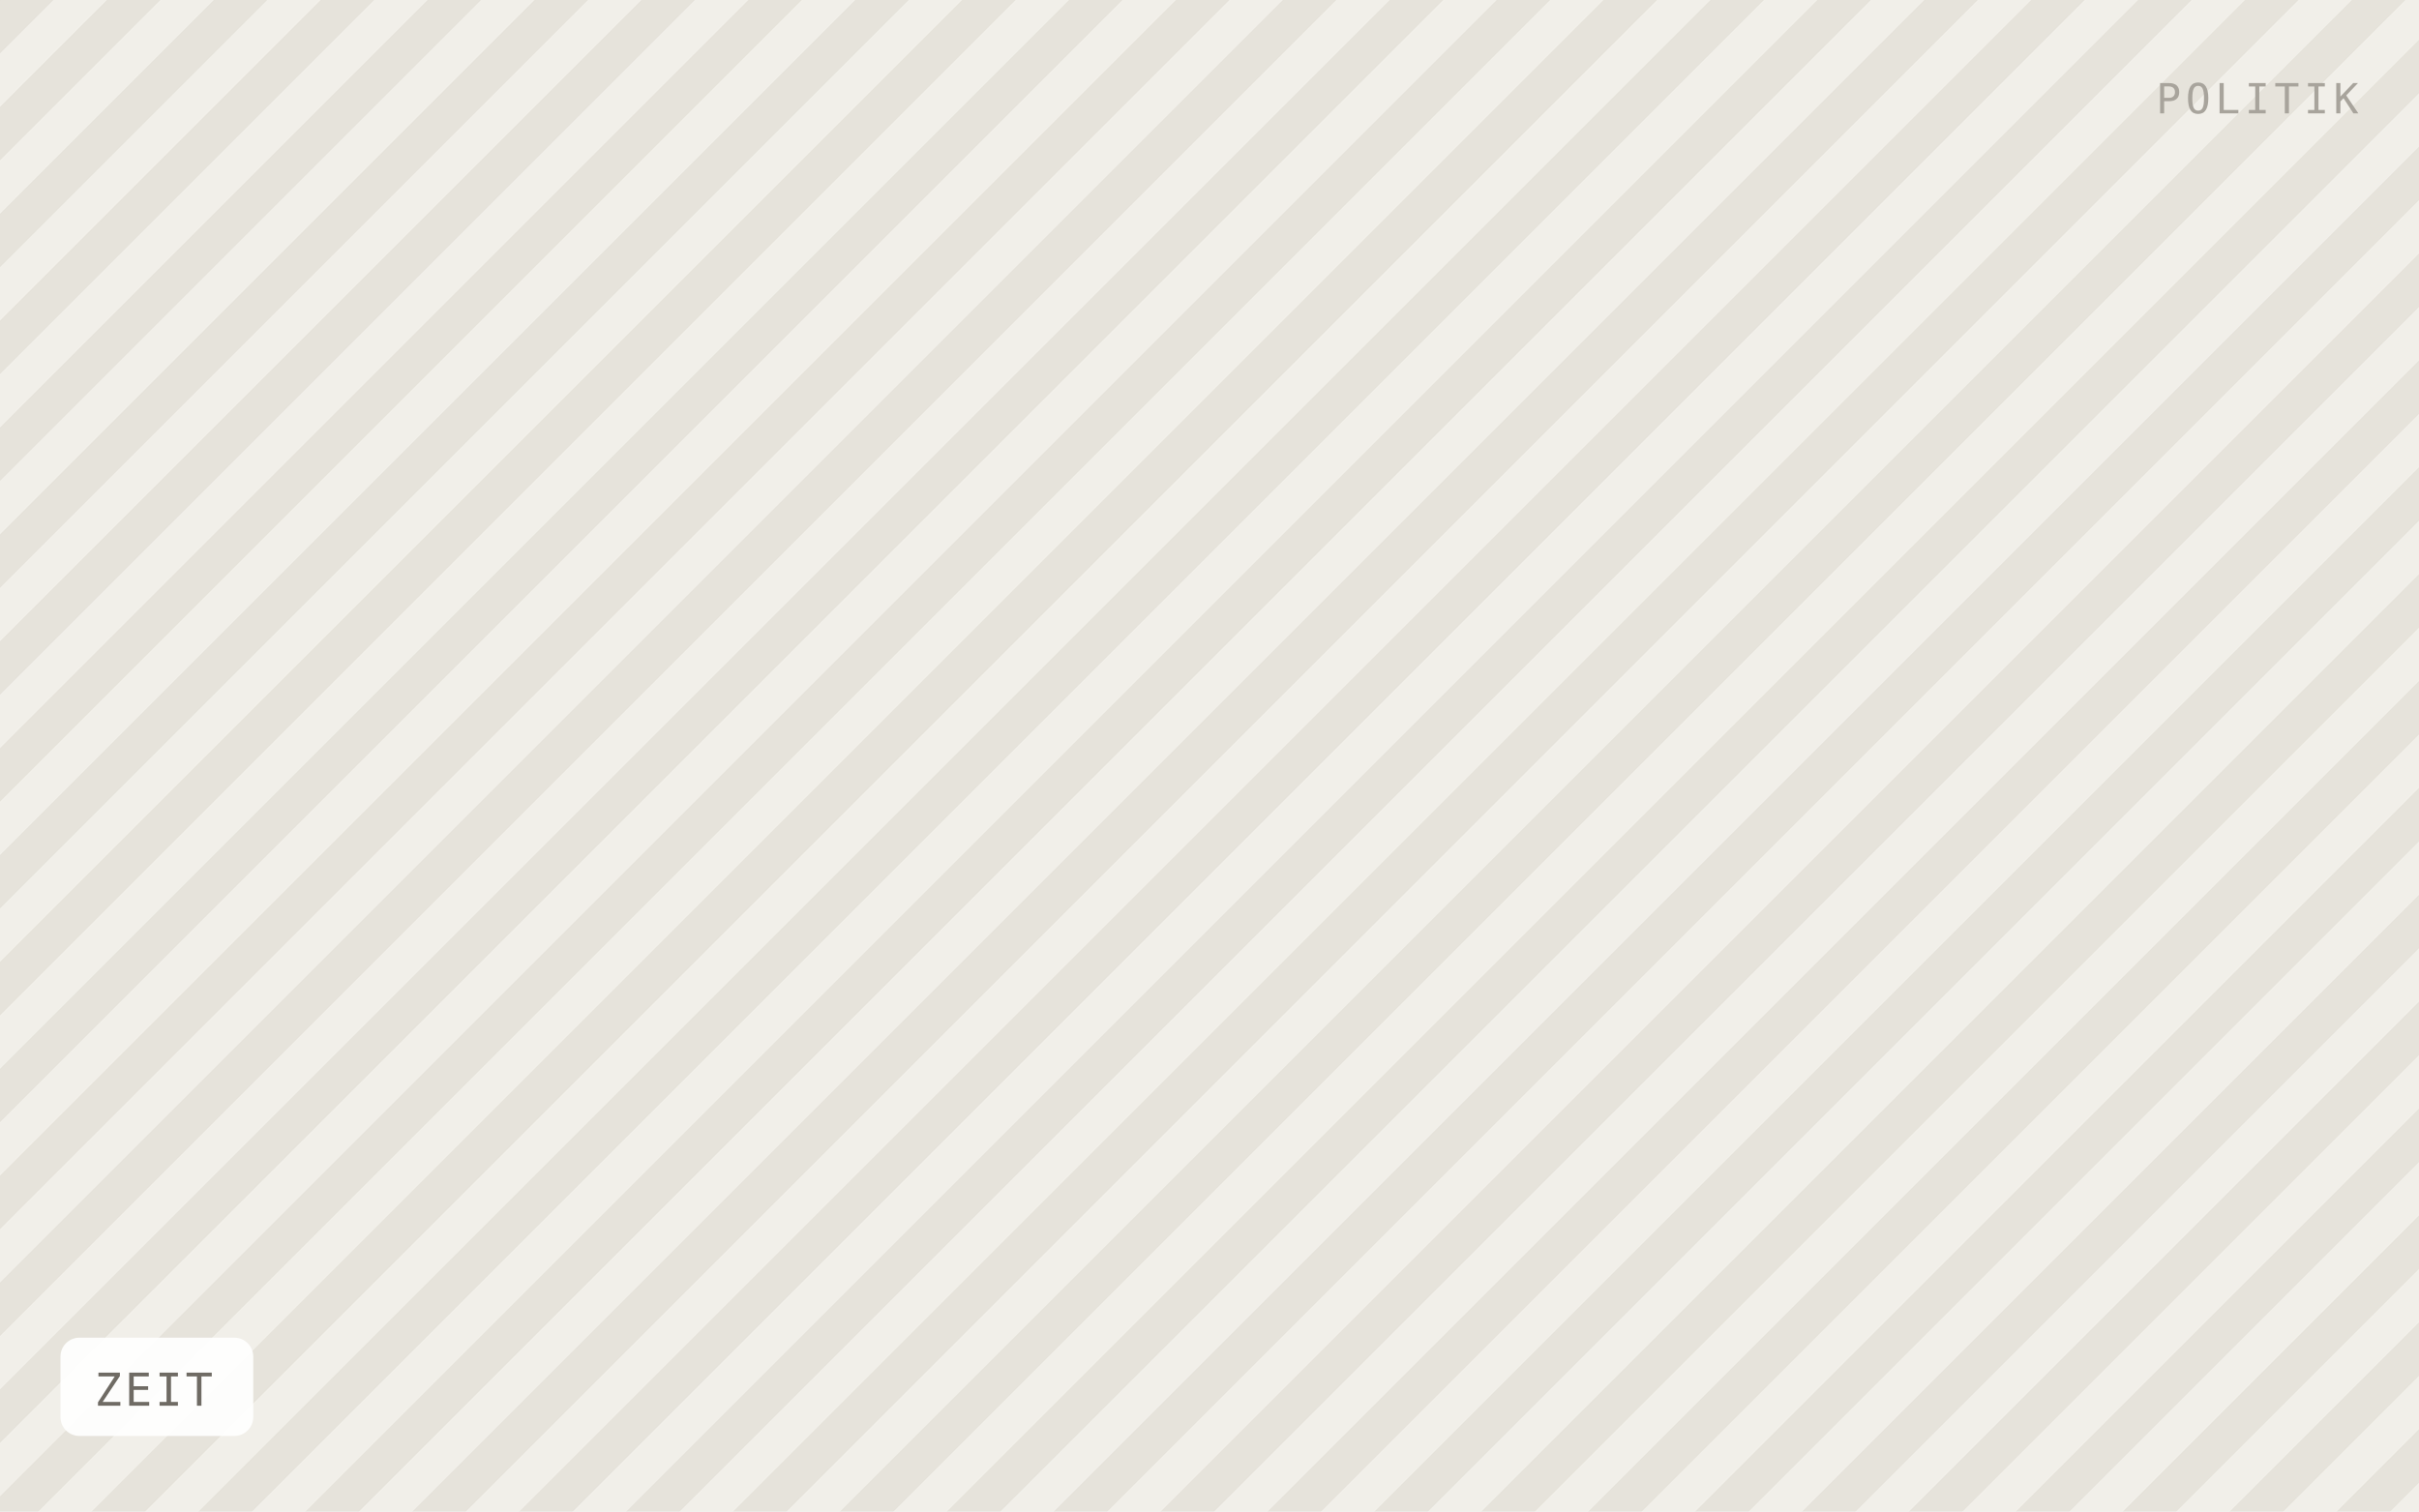
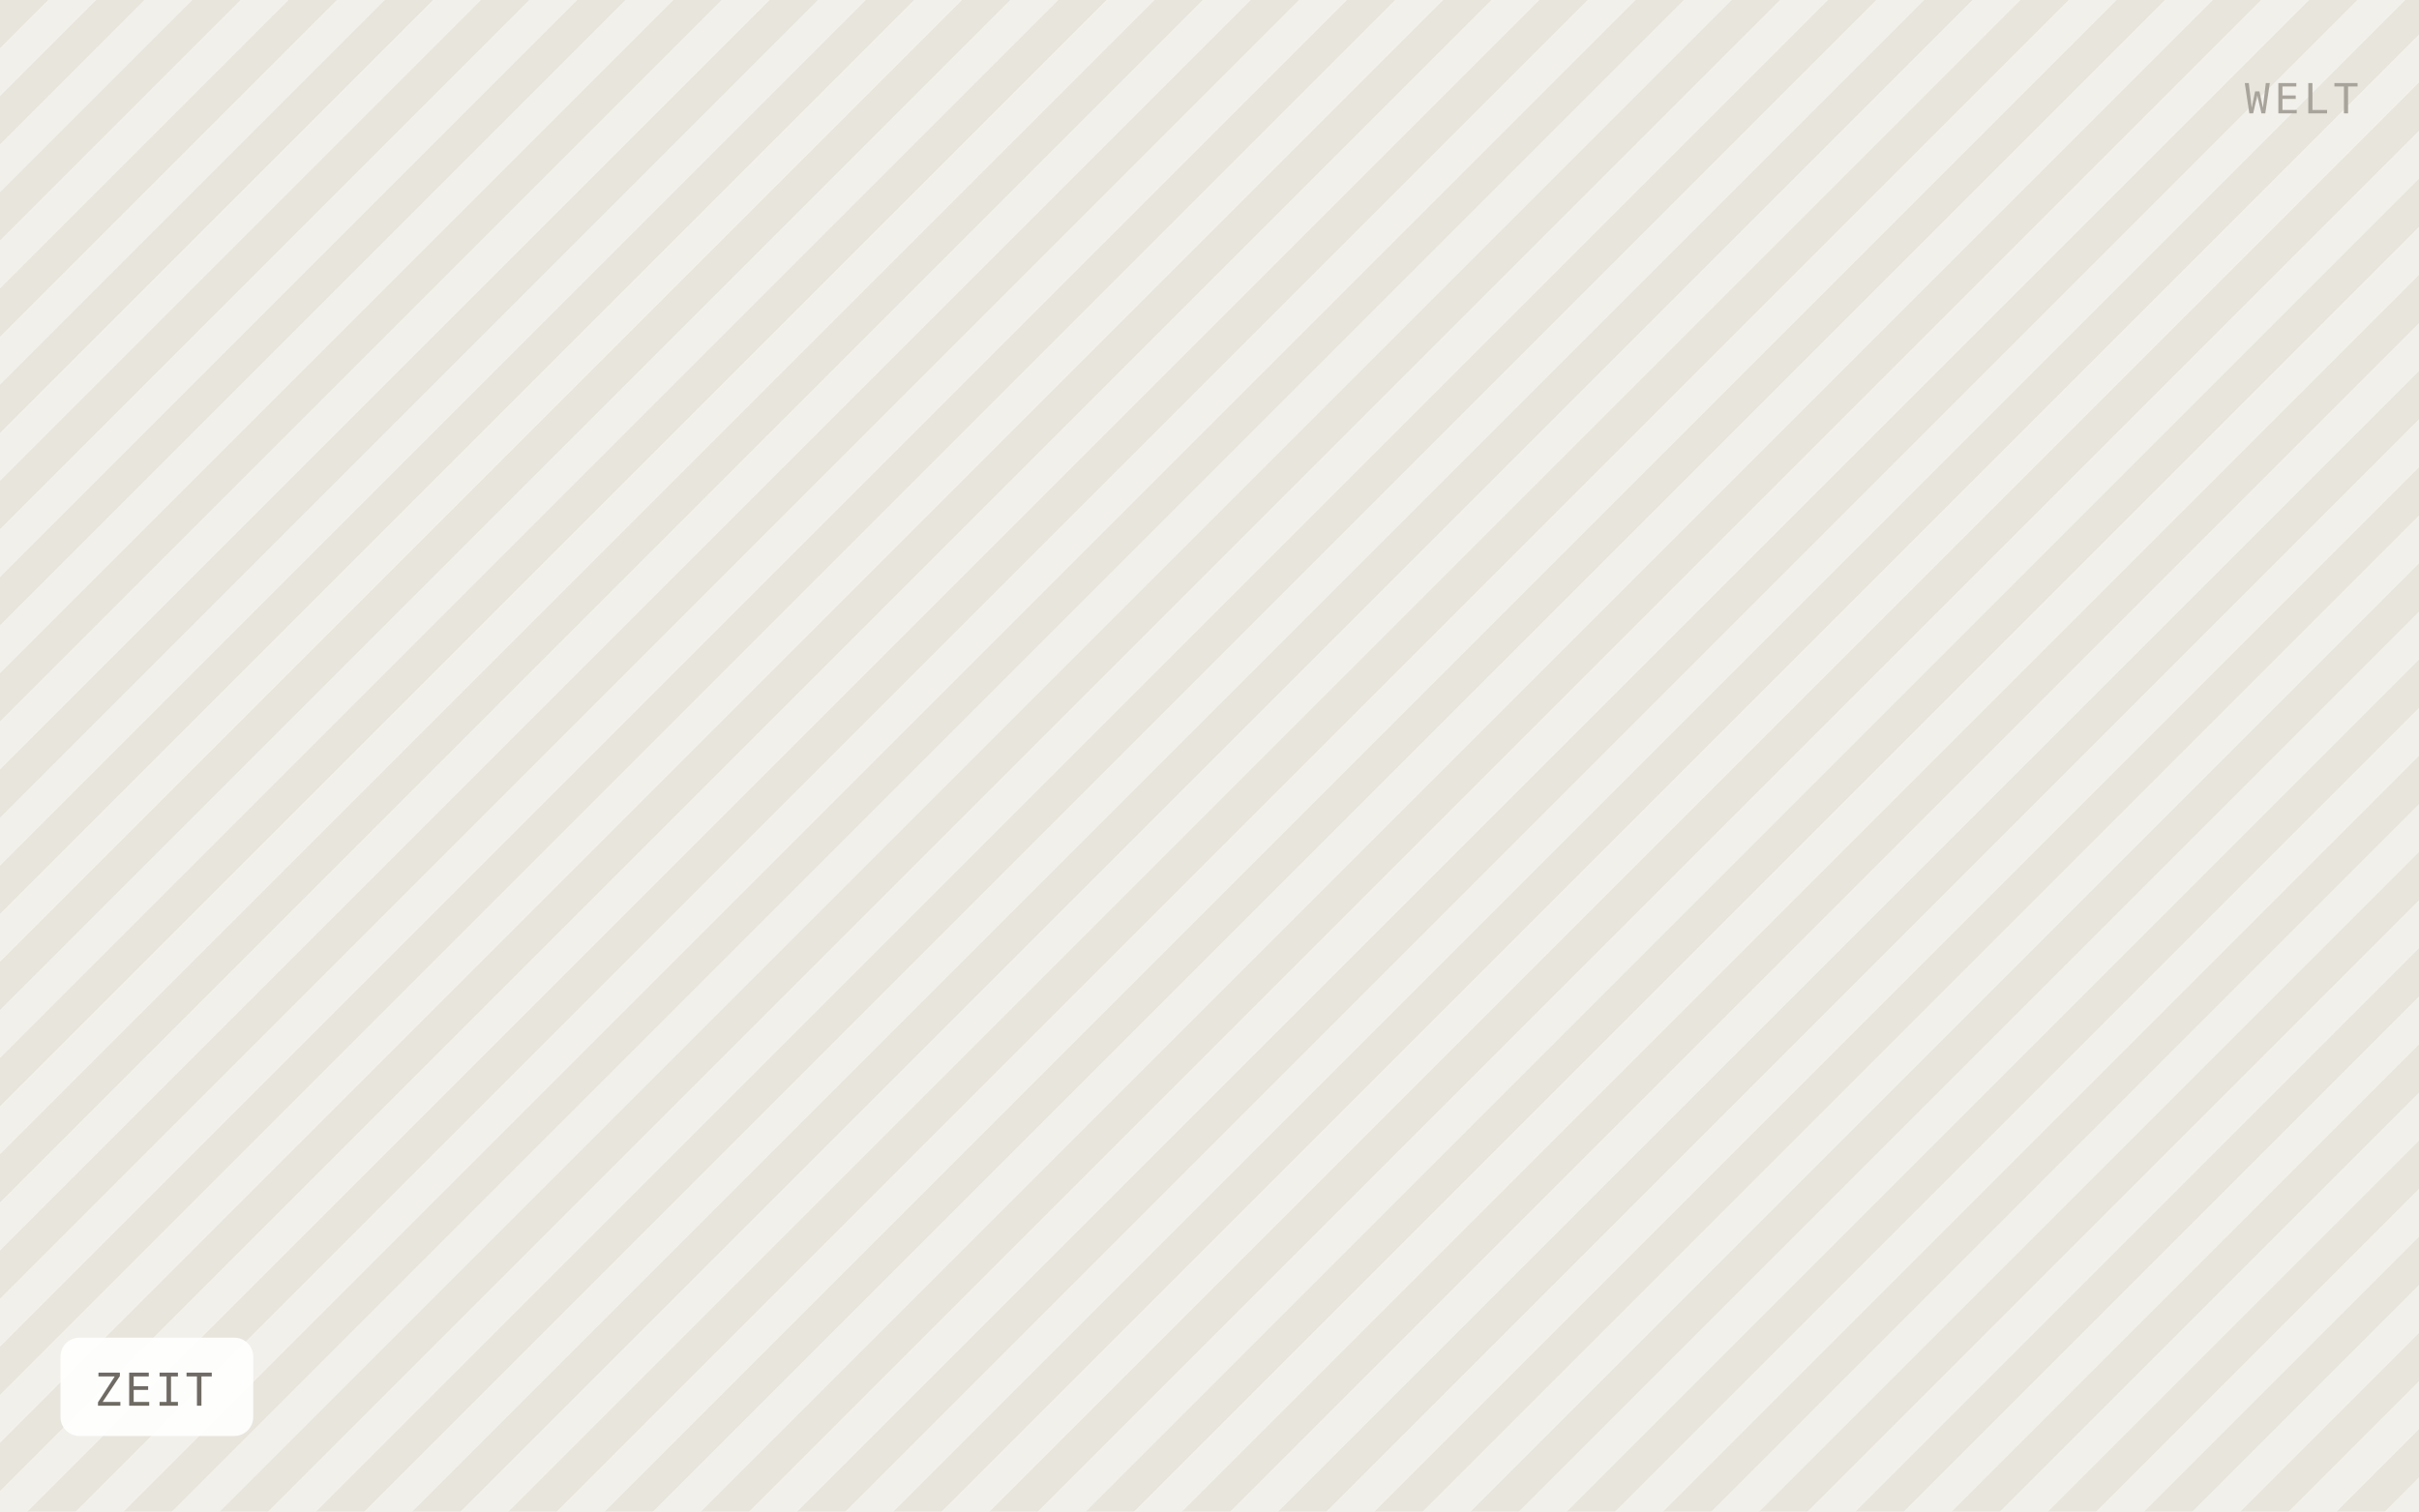
<svg xmlns="http://www.w3.org/2000/svg" viewBox="0 0 640 400" width="640" height="400" role="img" aria-label="ZEIT">
  <defs>
-     <pattern id="h" width="20" height="20" patternTransform="rotate(45)" patternUnits="userSpaceOnUse">
-       <rect width="20" height="20" fill="#f1efe9" />
-       <rect width="10" height="20" fill="#e6e3db" />
+     <pattern id="h" width="18" height="18" patternTransform="rotate(45)" patternUnits="userSpaceOnUse">
+       <rect width="18" height="18" fill="#f2f0ea" />
+       <rect width="9" height="18" fill="#e8e5dd" />
    </pattern>
  </defs>
  <rect width="640" height="400" fill="url(#h)" />
  <rect x="16" y="354" width="51" height="26" rx="5" fill="#ffffff" fill-opacity="0.92" />
  <text x="25" y="372" font-family="IBM Plex Mono, Menlo, monospace" font-size="12" letter-spacing="0.8" fill="#6f6b64">ZEIT</text>
-   <text x="624" y="30" text-anchor="end" font-family="IBM Plex Mono, Menlo, monospace" font-size="11" letter-spacing="1.2" fill="#a8a49c">POLITIK</text>
+   <text x="624" y="30" text-anchor="end" font-family="IBM Plex Mono, Menlo, monospace" font-size="11" letter-spacing="1.2" fill="#a8a49c">WELT</text>
</svg>
